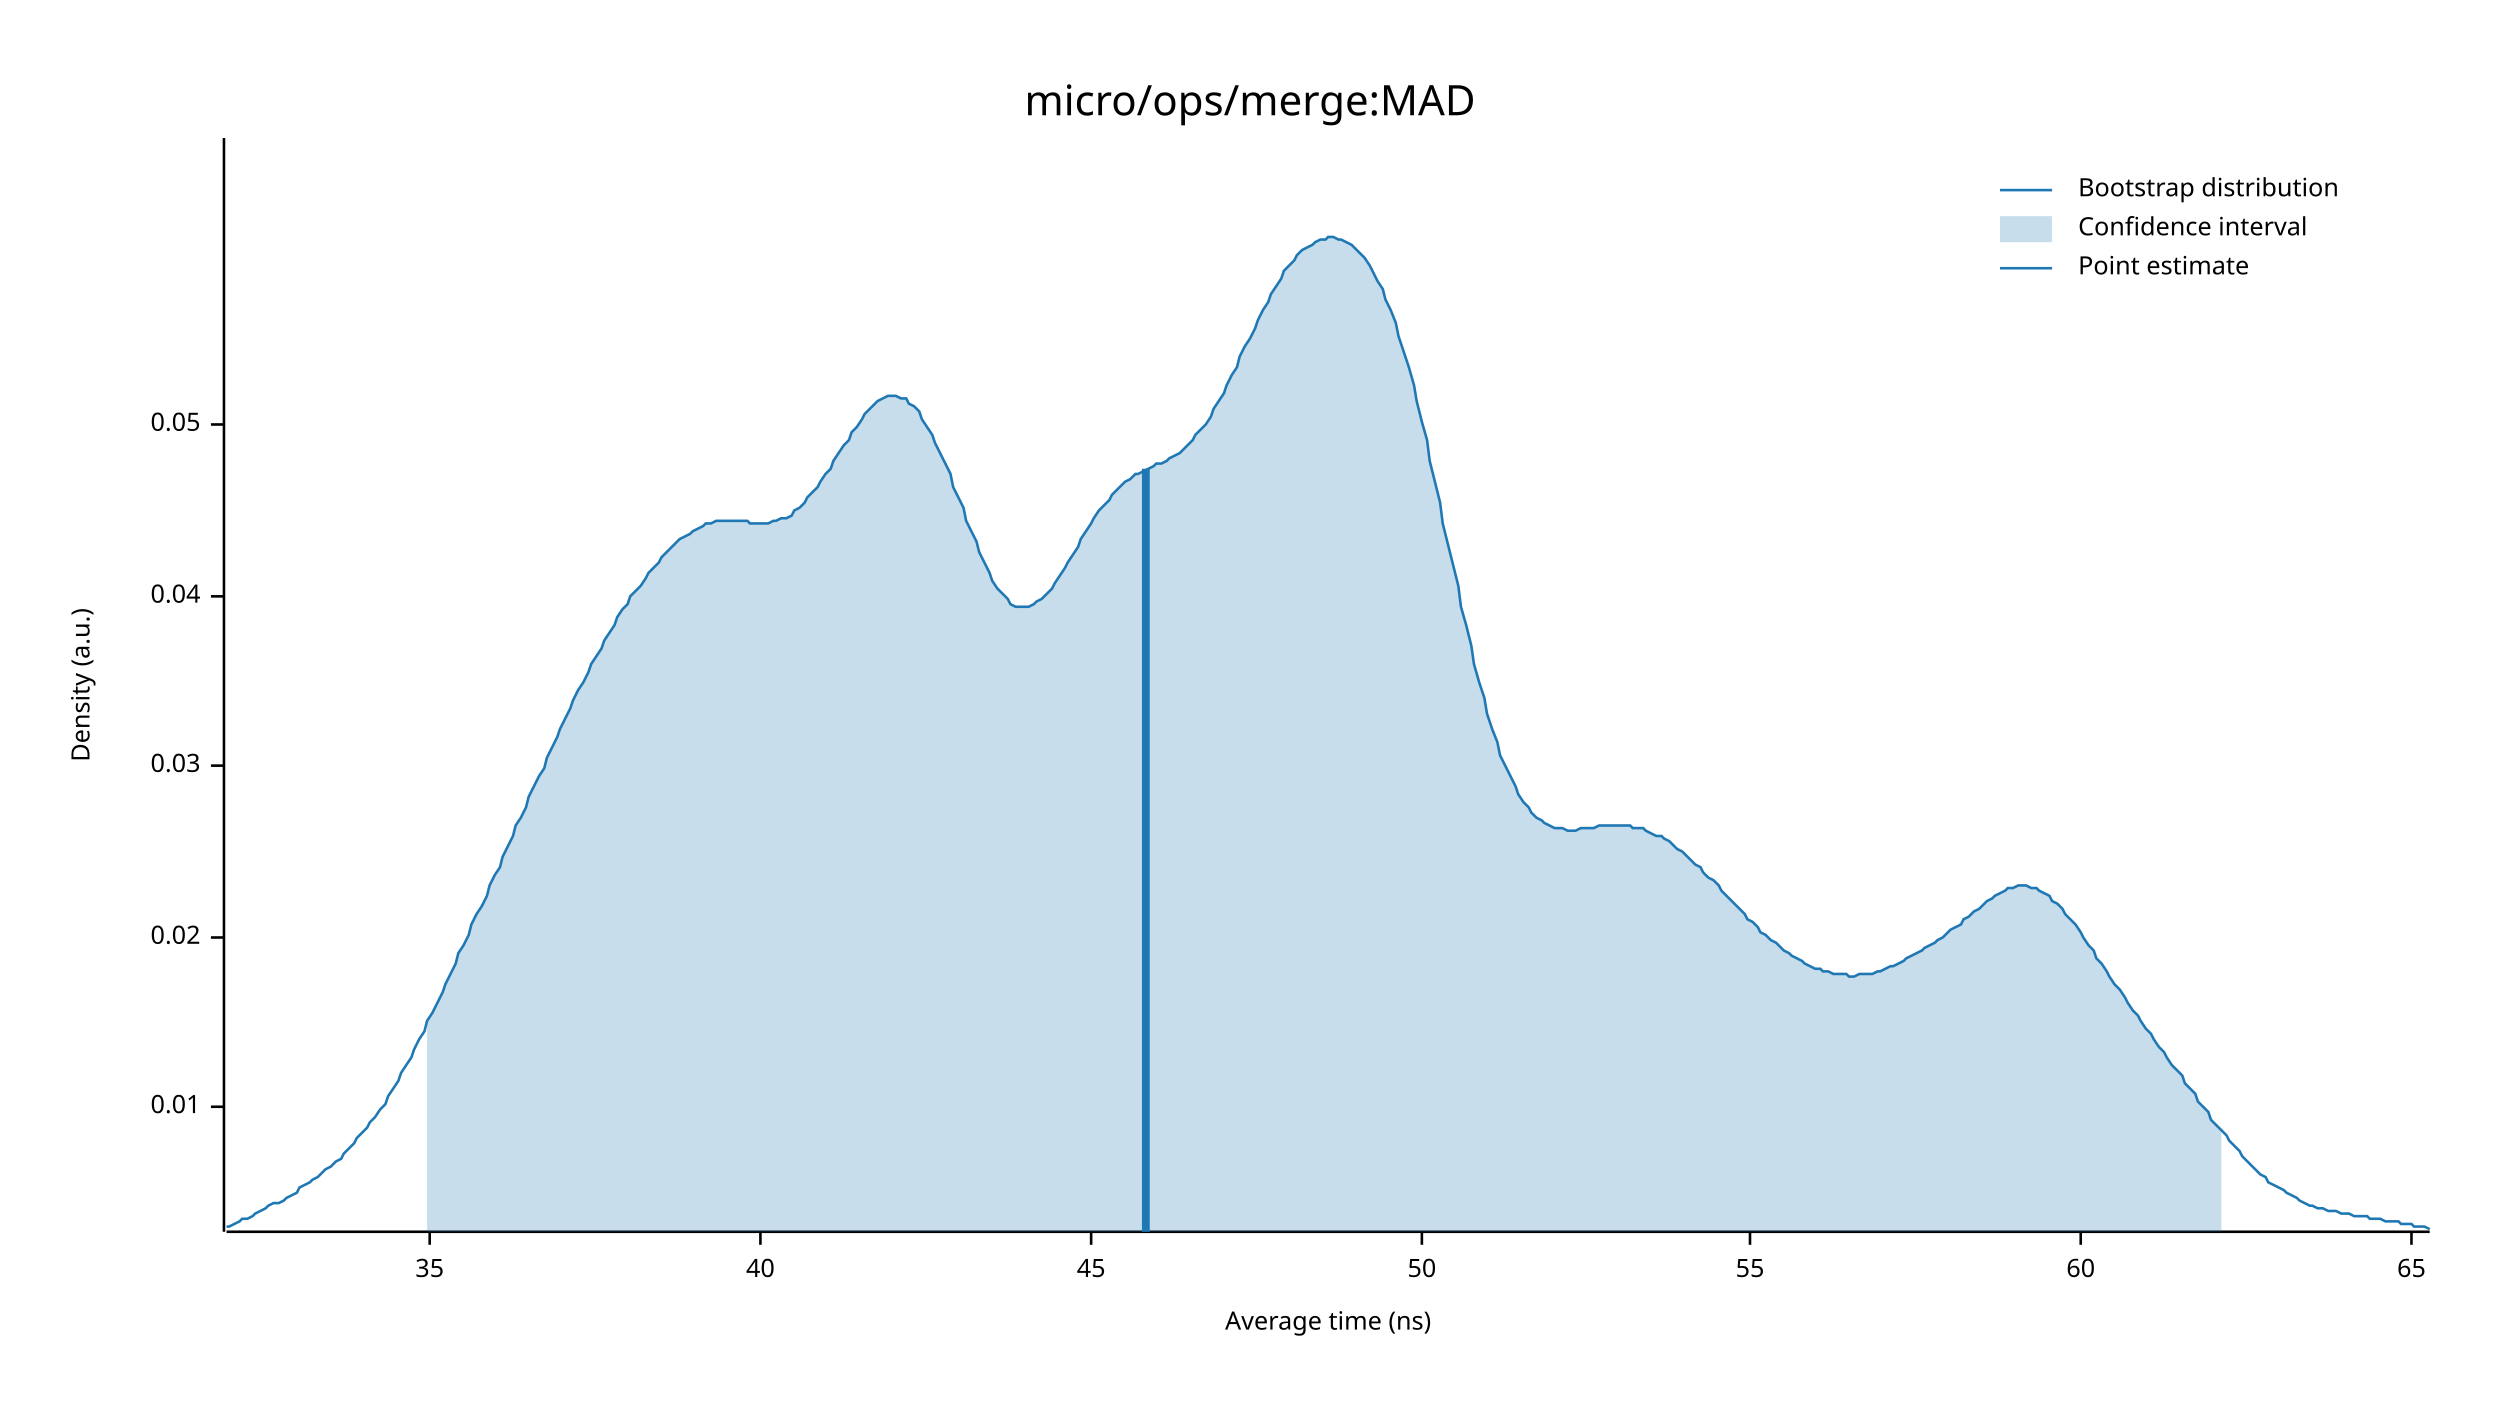
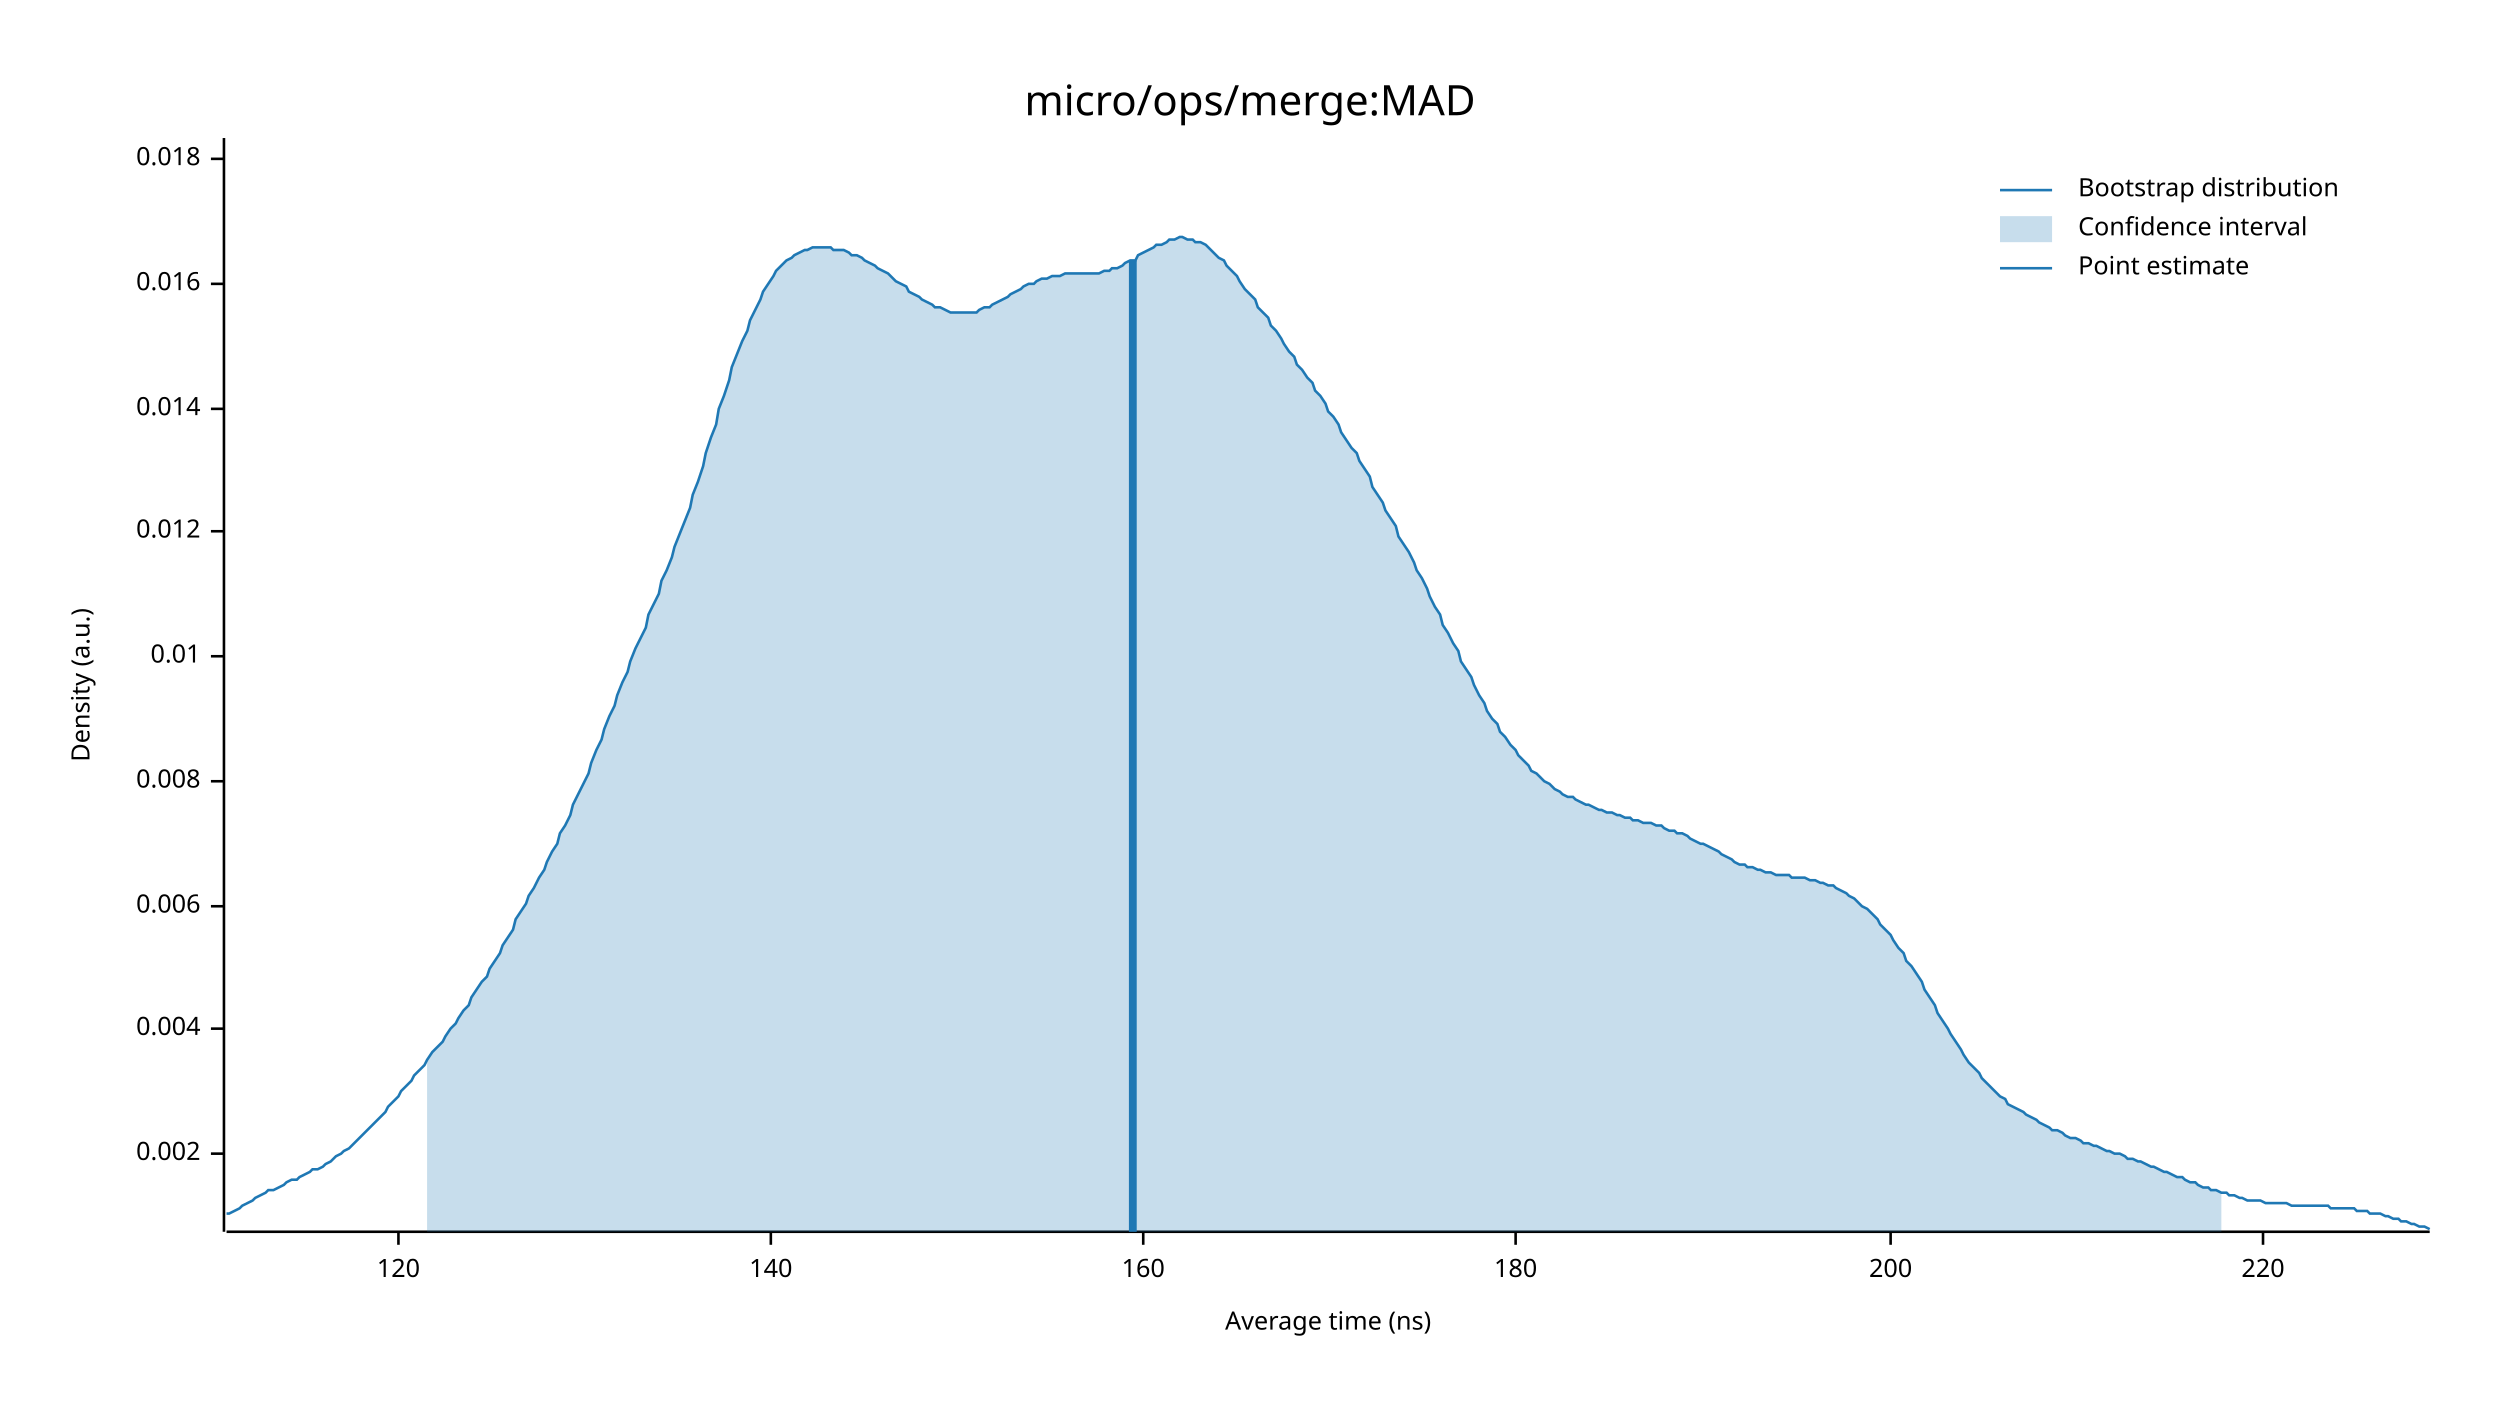
<svg xmlns="http://www.w3.org/2000/svg" width="960" height="540" viewBox="0 0 960 540">
  <text x="480" y="32" dy="0.76em" text-anchor="middle" font-family="sans-serif" font-size="16.129" opacity="1" fill="#000000">
micro/ops/merge:MAD
</text>
  <text x="27" y="263" dy="0.76em" text-anchor="middle" font-family="sans-serif" font-size="9.677" opacity="1" fill="#000000" transform="rotate(270, 27, 263)">
Density (a.u.)
</text>
  <text x="510" y="513" dy="-0.5ex" text-anchor="middle" font-family="sans-serif" font-size="9.677" opacity="1" fill="#000000">
Average time (ns)
</text>
  <polyline fill="none" opacity="1" stroke="#000000" stroke-width="1" points="86,53 86,473 " />
-   <text x="77" y="425" dy="0.5ex" text-anchor="end" font-family="sans-serif" font-size="9.677" opacity="1" fill="#000000">
+   <text x="77" y="443" dy="0.5ex" text-anchor="end" font-family="sans-serif" font-size="9.677" opacity="1" fill="#000000">
+ 0.002
+ </text>
+   <polyline fill="none" opacity="1" stroke="#000000" stroke-width="1" points="81,443 86,443 " />
+   <text x="77" y="395" dy="0.5ex" text-anchor="end" font-family="sans-serif" font-size="9.677" opacity="1" fill="#000000">
+ 0.004
+ </text>
+   <polyline fill="none" opacity="1" stroke="#000000" stroke-width="1" points="81,395 86,395 " />
+   <text x="77" y="348" dy="0.5ex" text-anchor="end" font-family="sans-serif" font-size="9.677" opacity="1" fill="#000000">
+ 0.006
+ </text>
+   <polyline fill="none" opacity="1" stroke="#000000" stroke-width="1" points="81,348 86,348 " />
+   <text x="77" y="300" dy="0.5ex" text-anchor="end" font-family="sans-serif" font-size="9.677" opacity="1" fill="#000000">
+ 0.008
+ </text>
+   <polyline fill="none" opacity="1" stroke="#000000" stroke-width="1" points="81,300 86,300 " />
+   <text x="77" y="252" dy="0.5ex" text-anchor="end" font-family="sans-serif" font-size="9.677" opacity="1" fill="#000000">
0.01
</text>
-   <polyline fill="none" opacity="1" stroke="#000000" stroke-width="1" points="81,425 86,425 " />
-   <text x="77" y="360" dy="0.5ex" text-anchor="end" font-family="sans-serif" font-size="9.677" opacity="1" fill="#000000">
- 0.02
+   <polyline fill="none" opacity="1" stroke="#000000" stroke-width="1" points="81,252 86,252 " />
+   <text x="77" y="204" dy="0.5ex" text-anchor="end" font-family="sans-serif" font-size="9.677" opacity="1" fill="#000000">
+ 0.012
</text>
-   <polyline fill="none" opacity="1" stroke="#000000" stroke-width="1" points="81,360 86,360 " />
-   <text x="77" y="294" dy="0.5ex" text-anchor="end" font-family="sans-serif" font-size="9.677" opacity="1" fill="#000000">
- 0.03
+   <polyline fill="none" opacity="1" stroke="#000000" stroke-width="1" points="81,204 86,204 " />
+   <text x="77" y="157" dy="0.5ex" text-anchor="end" font-family="sans-serif" font-size="9.677" opacity="1" fill="#000000">
+ 0.014
</text>
-   <polyline fill="none" opacity="1" stroke="#000000" stroke-width="1" points="81,294 86,294 " />
-   <text x="77" y="229" dy="0.5ex" text-anchor="end" font-family="sans-serif" font-size="9.677" opacity="1" fill="#000000">
- 0.04
+   <polyline fill="none" opacity="1" stroke="#000000" stroke-width="1" points="81,157 86,157 " />
+   <text x="77" y="109" dy="0.5ex" text-anchor="end" font-family="sans-serif" font-size="9.677" opacity="1" fill="#000000">
+ 0.016
</text>
-   <polyline fill="none" opacity="1" stroke="#000000" stroke-width="1" points="81,229 86,229 " />
-   <text x="77" y="163" dy="0.5ex" text-anchor="end" font-family="sans-serif" font-size="9.677" opacity="1" fill="#000000">
- 0.05
+   <polyline fill="none" opacity="1" stroke="#000000" stroke-width="1" points="81,109 86,109 " />
+   <text x="77" y="61" dy="0.5ex" text-anchor="end" font-family="sans-serif" font-size="9.677" opacity="1" fill="#000000">
+ 0.018
</text>
-   <polyline fill="none" opacity="1" stroke="#000000" stroke-width="1" points="81,163 86,163 " />
+   <polyline fill="none" opacity="1" stroke="#000000" stroke-width="1" points="81,61 86,61 " />
  <polyline fill="none" opacity="1" stroke="#000000" stroke-width="1" points="87,473 933,473 " />
-   <text x="165" y="483" dy="0.76em" text-anchor="middle" font-family="sans-serif" font-size="9.677" opacity="1" fill="#000000">
- 35
+   <text x="153" y="483" dy="0.76em" text-anchor="middle" font-family="sans-serif" font-size="9.677" opacity="1" fill="#000000">
+ 120
</text>
-   <polyline fill="none" opacity="1" stroke="#000000" stroke-width="1" points="165,473 165,478 " />
-   <text x="292" y="483" dy="0.76em" text-anchor="middle" font-family="sans-serif" font-size="9.677" opacity="1" fill="#000000">
- 40
+   <polyline fill="none" opacity="1" stroke="#000000" stroke-width="1" points="153,473 153,478 " />
+   <text x="296" y="483" dy="0.76em" text-anchor="middle" font-family="sans-serif" font-size="9.677" opacity="1" fill="#000000">
+ 140
</text>
-   <polyline fill="none" opacity="1" stroke="#000000" stroke-width="1" points="292,473 292,478 " />
-   <text x="419" y="483" dy="0.76em" text-anchor="middle" font-family="sans-serif" font-size="9.677" opacity="1" fill="#000000">
- 45
+   <polyline fill="none" opacity="1" stroke="#000000" stroke-width="1" points="296,473 296,478 " />
+   <text x="439" y="483" dy="0.76em" text-anchor="middle" font-family="sans-serif" font-size="9.677" opacity="1" fill="#000000">
+ 160
</text>
-   <polyline fill="none" opacity="1" stroke="#000000" stroke-width="1" points="419,473 419,478 " />
-   <text x="546" y="483" dy="0.76em" text-anchor="middle" font-family="sans-serif" font-size="9.677" opacity="1" fill="#000000">
- 50
+   <polyline fill="none" opacity="1" stroke="#000000" stroke-width="1" points="439,473 439,478 " />
+   <text x="582" y="483" dy="0.76em" text-anchor="middle" font-family="sans-serif" font-size="9.677" opacity="1" fill="#000000">
+ 180
</text>
-   <polyline fill="none" opacity="1" stroke="#000000" stroke-width="1" points="546,473 546,478 " />
-   <text x="672" y="483" dy="0.76em" text-anchor="middle" font-family="sans-serif" font-size="9.677" opacity="1" fill="#000000">
- 55
+   <polyline fill="none" opacity="1" stroke="#000000" stroke-width="1" points="582,473 582,478 " />
+   <text x="726" y="483" dy="0.76em" text-anchor="middle" font-family="sans-serif" font-size="9.677" opacity="1" fill="#000000">
+ 200
</text>
-   <polyline fill="none" opacity="1" stroke="#000000" stroke-width="1" points="672,473 672,478 " />
-   <text x="799" y="483" dy="0.76em" text-anchor="middle" font-family="sans-serif" font-size="9.677" opacity="1" fill="#000000">
- 60
+   <polyline fill="none" opacity="1" stroke="#000000" stroke-width="1" points="726,473 726,478 " />
+   <text x="869" y="483" dy="0.76em" text-anchor="middle" font-family="sans-serif" font-size="9.677" opacity="1" fill="#000000">
+ 220
</text>
-   <polyline fill="none" opacity="1" stroke="#000000" stroke-width="1" points="799,473 799,478 " />
-   <text x="926" y="483" dy="0.76em" text-anchor="middle" font-family="sans-serif" font-size="9.677" opacity="1" fill="#000000">
- 65
- </text>
-   <polyline fill="none" opacity="1" stroke="#000000" stroke-width="1" points="926,473 926,478 " />
-   <polyline fill="none" opacity="1" stroke="#1F78B4" stroke-width="1" points="87,471 88,471 90,470 92,469 93,468 95,468 97,467 98,466 100,465 102,464 103,463 105,462 107,462 109,461 110,460 112,459 114,458 115,456 117,455 119,454 120,453 122,452 124,450 125,449 127,448 129,446 131,445 132,443 134,441 136,439 137,437 139,435 141,433 142,431 144,429 146,426 148,424 149,421 151,418 153,415 154,412 156,409 158,406 159,403 161,399 163,396 164,392 166,389 168,385 170,381 171,378 173,374 175,370 176,366 178,363 180,359 181,355 183,351 185,348 187,344 188,340 190,336 192,333 193,329 195,325 197,321 198,317 200,314 202,310 203,306 205,302 207,298 209,295 210,291 212,287 214,283 215,280 217,276 219,272 220,269 222,265 224,262 226,258 227,255 229,252 231,249 232,246 234,243 236,240 237,237 239,234 241,232 242,229 244,227 246,225 248,222 249,220 251,218 253,216 254,214 256,212 258,210 259,209 261,207 263,206 265,205 266,204 268,203 270,202 271,201 273,201 275,200 276,200 278,200 280,200 281,200 283,200 285,200 287,200 288,201 290,201 292,201 293,201 295,201 297,200 298,200 300,199 302,199 304,198 305,196 307,195 309,193 310,191 312,189 314,187 315,185 317,182 319,180 320,177 322,174 324,171 326,169 327,166 329,164 331,161 332,159 334,157 336,155 337,154 339,153 341,152 343,152 344,152 346,153 348,153 349,155 351,156 353,158 354,161 356,164 358,167 359,170 361,174 363,178 365,182 366,187 368,191 370,195 371,200 373,204 375,208 376,212 378,216 380,220 381,223 383,226 385,228 387,230 388,232 390,233 392,233 393,233 395,233 397,232 398,231 400,230 402,228 404,226 405,224 407,221 409,218 410,216 412,213 414,210 415,207 417,204 419,201 420,199 422,196 424,194 426,192 427,190 429,188 431,186 432,185 434,184 436,182 437,182 439,181 441,180 443,179 444,178 446,178 448,177 449,176 451,175 453,174 454,173 456,171 458,169 459,167 461,165 463,163 465,160 466,157 468,154 470,151 471,148 473,144 475,141 476,137 478,133 480,130 482,126 483,123 485,119 487,116 488,113 490,110 492,107 493,104 495,102 497,100 498,98 500,96 502,95 504,94 505,93 507,92 509,92 510,91 512,91 514,92 515,92 517,93 519,94 521,96 522,97 524,99 526,102 527,104 529,108 531,111 532,115 534,119 536,124 537,129 539,135 541,141 543,148 544,154 546,162 548,169 549,177 551,185 553,193 554,201 556,209 558,217 560,225 561,233 563,240 565,248 566,255 568,262 570,268 571,274 573,280 575,285 576,290 578,294 580,298 582,302 583,305 585,308 587,310 588,312 590,314 592,315 593,316 595,317 597,318 599,318 600,318 602,319 604,319 605,319 607,318 609,318 610,318 612,318 614,317 615,317 617,317 619,317 621,317 622,317 624,317 626,317 627,318 629,318 631,318 632,319 634,320 636,321 638,321 639,322 641,323 643,325 644,326 646,327 648,329 649,330 651,332 653,333 654,335 656,337 658,338 660,340 661,342 663,344 665,346 666,347 668,349 670,351 671,353 673,354 675,356 676,358 678,359 680,361 682,362 683,363 685,365 687,366 688,367 690,368 692,369 693,370 695,371 697,372 699,372 700,373 702,373 704,374 705,374 707,374 709,374 710,375 712,375 714,374 715,374 717,374 719,374 721,373 722,373 724,372 726,371 727,371 729,370 731,369 732,368 734,367 736,366 738,365 739,364 741,363 743,362 744,361 746,360 748,358 749,357 751,356 753,355 754,353 756,352 758,350 760,349 761,348 763,346 765,345 766,344 768,343 770,342 771,341 773,341 775,340 777,340 778,340 780,341 782,341 783,342 785,343 787,344 788,346 790,347 792,349 793,351 795,353 797,355 799,358 800,360 802,363 804,365 805,368 807,370 809,373 810,375 812,378 814,380 816,383 817,385 819,388 821,390 822,392 824,395 826,397 827,399 829,402 831,404 832,406 834,409 836,411 838,413 839,416 841,418 843,420 844,423 846,425 848,427 849,430 851,432 853,434 855,436 856,438 858,440 860,442 861,444 863,446 865,448 866,449 868,451 870,452 871,454 873,455 875,456 877,457 878,458 880,459 882,460 883,461 885,462 887,463 888,463 890,464 892,464 894,465 895,465 897,465 899,466 900,466 902,466 904,467 905,467 907,467 909,467 910,468 912,468 914,468 916,469 917,469 919,469 921,469 922,470 924,470 926,470 927,471 929,471 931,471 933,472 " />
-   <polygon opacity="0.25" fill="#1F78B4" points="164,392 166,389 168,385 170,381 171,378 173,374 175,370 176,366 178,363 180,359 181,355 183,351 185,348 187,344 188,340 190,336 192,333 193,329 195,325 197,321 198,317 200,314 202,310 203,306 205,302 207,298 209,295 210,291 212,287 214,283 215,280 217,276 219,272 220,269 222,265 224,262 226,258 227,255 229,252 231,249 232,246 234,243 236,240 237,237 239,234 241,232 242,229 244,227 246,225 248,222 249,220 251,218 253,216 254,214 256,212 258,210 259,209 261,207 263,206 265,205 266,204 268,203 270,202 271,201 273,201 275,200 276,200 278,200 280,200 281,200 283,200 285,200 287,200 288,201 290,201 292,201 293,201 295,201 297,200 298,200 300,199 302,199 304,198 305,196 307,195 309,193 310,191 312,189 314,187 315,185 317,182 319,180 320,177 322,174 324,171 326,169 327,166 329,164 331,161 332,159 334,157 336,155 337,154 339,153 341,152 343,152 344,152 346,153 348,153 349,155 351,156 353,158 354,161 356,164 358,167 359,170 361,174 363,178 365,182 366,187 368,191 370,195 371,200 373,204 375,208 376,212 378,216 380,220 381,223 383,226 385,228 387,230 388,232 390,233 392,233 393,233 395,233 397,232 398,231 400,230 402,228 404,226 405,224 407,221 409,218 410,216 412,213 414,210 415,207 417,204 419,201 420,199 422,196 424,194 426,192 427,190 429,188 431,186 432,185 434,184 436,182 437,182 439,181 441,180 443,179 444,178 446,178 448,177 449,176 451,175 453,174 454,173 456,171 458,169 459,167 461,165 463,163 465,160 466,157 468,154 470,151 471,148 473,144 475,141 476,137 478,133 480,130 482,126 483,123 485,119 487,116 488,113 490,110 492,107 493,104 495,102 497,100 498,98 500,96 502,95 504,94 505,93 507,92 509,92 510,91 512,91 514,92 515,92 517,93 519,94 521,96 522,97 524,99 526,102 527,104 529,108 531,111 532,115 534,119 536,124 537,129 539,135 541,141 543,148 544,154 546,162 548,169 549,177 551,185 553,193 554,201 556,209 558,217 560,225 561,233 563,240 565,248 566,255 568,262 570,268 571,274 573,280 575,285 576,290 578,294 580,298 582,302 583,305 585,308 587,310 588,312 590,314 592,315 593,316 595,317 597,318 599,318 600,318 602,319 604,319 605,319 607,318 609,318 610,318 612,318 614,317 615,317 617,317 619,317 621,317 622,317 624,317 626,317 627,318 629,318 631,318 632,319 634,320 636,321 638,321 639,322 641,323 643,325 644,326 646,327 648,329 649,330 651,332 653,333 654,335 656,337 658,338 660,340 661,342 663,344 665,346 666,347 668,349 670,351 671,353 673,354 675,356 676,358 678,359 680,361 682,362 683,363 685,365 687,366 688,367 690,368 692,369 693,370 695,371 697,372 699,372 700,373 702,373 704,374 705,374 707,374 709,374 710,375 712,375 714,374 715,374 717,374 719,374 721,373 722,373 724,372 726,371 727,371 729,370 731,369 732,368 734,367 736,366 738,365 739,364 741,363 743,362 744,361 746,360 748,358 749,357 751,356 753,355 754,353 756,352 758,350 760,349 761,348 763,346 765,345 766,344 768,343 770,342 771,341 773,341 775,340 777,340 778,340 780,341 782,341 783,342 785,343 787,344 788,346 790,347 792,349 793,351 795,353 797,355 799,358 800,360 802,363 804,365 805,368 807,370 809,373 810,375 812,378 814,380 816,383 817,385 819,388 821,390 822,392 824,395 826,397 827,399 829,402 831,404 832,406 834,409 836,411 838,413 839,416 841,418 843,420 844,423 846,425 848,427 849,430 851,432 853,434 853,473 164,473 " />
-   <polyline fill="none" opacity="1" stroke="#1F78B4" stroke-width="3" points="440,473 440,180 " />
+   <polyline fill="none" opacity="1" stroke="#000000" stroke-width="1" points="869,473 869,478 " />
+   <polyline fill="none" opacity="1" stroke="#1F78B4" stroke-width="1" points="87,466 88,466 90,465 92,464 93,463 95,462 97,461 98,460 100,459 102,458 103,457 105,457 107,456 109,455 110,454 112,453 114,453 115,452 117,451 119,450 120,449 122,449 124,448 125,447 127,446 129,444 131,443 132,442 134,441 136,439 137,438 139,436 141,434 142,433 144,431 146,429 148,427 149,425 151,423 153,421 154,419 156,417 158,415 159,413 161,411 163,409 164,407 166,404 168,402 170,400 171,398 173,395 175,393 176,391 178,388 180,386 181,383 183,380 185,377 187,375 188,372 190,369 192,366 193,363 195,360 197,357 198,353 200,350 202,347 203,344 205,341 207,337 209,334 210,331 212,327 214,324 215,320 217,317 219,313 220,309 222,305 224,301 226,297 227,293 229,288 231,284 232,280 234,275 236,271 237,267 239,262 241,258 242,254 244,249 246,245 248,241 249,236 251,232 253,228 254,223 256,219 258,214 259,210 261,205 263,200 265,195 266,190 268,185 270,179 271,174 273,168 275,163 276,157 278,152 280,146 281,141 283,136 285,131 287,127 288,123 290,119 292,115 293,112 295,109 297,106 298,104 300,102 302,100 304,99 305,98 307,97 309,96 310,96 312,95 314,95 315,95 317,95 319,95 320,96 322,96 324,96 326,97 327,98 329,98 331,99 332,100 334,101 336,102 337,103 339,104 341,105 343,107 344,108 346,109 348,110 349,112 351,113 353,114 354,115 356,116 358,117 359,118 361,118 363,119 365,120 366,120 368,120 370,120 371,120 373,120 375,120 376,119 378,118 380,118 381,117 383,116 385,115 387,114 388,113 390,112 392,111 393,110 395,109 397,109 398,108 400,107 402,107 404,106 405,106 407,106 409,105 410,105 412,105 414,105 415,105 417,105 419,105 420,105 422,105 424,104 426,104 427,103 429,103 431,102 432,101 434,100 436,100 437,98 439,97 441,96 443,95 444,94 446,94 448,93 449,92 451,92 453,91 454,91 456,92 458,92 459,93 461,93 463,94 465,96 466,97 468,99 470,100 471,102 473,104 475,106 476,108 478,111 480,113 482,115 483,118 485,120 487,122 488,125 490,127 492,130 493,132 495,135 497,137 498,140 500,142 502,145 504,147 505,150 507,152 509,155 510,158 512,160 514,163 515,166 517,169 519,172 521,174 522,177 524,180 526,183 527,187 529,190 531,193 532,196 534,199 536,202 537,206 539,209 541,212 543,216 544,219 546,222 548,226 549,229 551,233 553,236 554,240 556,243 558,247 560,250 561,254 563,257 565,260 566,263 568,267 570,270 571,273 573,276 575,278 576,281 578,283 580,286 582,288 583,290 585,292 587,294 588,296 590,297 592,299 593,300 595,301 597,303 599,304 600,305 602,306 604,306 605,307 607,308 609,309 610,309 612,310 614,311 615,311 617,312 619,312 621,313 622,313 624,314 626,314 627,315 629,315 631,316 632,316 634,316 636,317 638,317 639,318 641,319 643,319 644,320 646,320 648,321 649,322 651,323 653,324 654,324 656,325 658,326 660,327 661,328 663,329 665,330 666,331 668,332 670,332 671,333 673,333 675,334 676,334 678,335 680,335 682,336 683,336 685,336 687,336 688,337 690,337 692,337 693,337 695,338 697,338 699,339 700,339 702,340 704,340 705,341 707,342 709,343 710,344 712,345 714,347 715,348 717,349 719,351 721,353 722,355 724,357 726,359 727,361 729,364 731,366 732,369 734,371 736,374 738,377 739,380 741,383 743,386 744,389 746,392 748,395 749,397 751,400 753,403 754,405 756,408 758,410 760,412 761,414 763,416 765,418 766,419 768,421 770,422 771,424 773,425 775,426 777,427 778,428 780,429 782,430 783,431 785,432 787,433 788,434 790,434 792,435 793,436 795,437 797,437 799,438 800,439 802,439 804,440 805,440 807,441 809,442 810,442 812,443 814,443 816,444 817,445 819,445 821,446 822,446 824,447 826,448 827,448 829,449 831,450 832,450 834,451 836,452 838,452 839,453 841,454 843,454 844,455 846,456 848,456 849,457 851,457 853,458 855,458 856,459 858,459 860,460 861,460 863,461 865,461 866,461 868,461 870,462 871,462 873,462 875,462 877,462 878,462 880,463 882,463 883,463 885,463 887,463 888,463 890,463 892,463 894,463 895,464 897,464 899,464 900,464 902,464 904,464 905,465 907,465 909,465 910,466 912,466 914,466 916,467 917,467 919,468 921,468 922,469 924,469 926,470 927,470 929,471 931,471 933,472 " />
+   <polygon opacity="0.25" fill="#1F78B4" points="164,407 166,404 168,402 170,400 171,398 173,395 175,393 176,391 178,388 180,386 181,383 183,380 185,377 187,375 188,372 190,369 192,366 193,363 195,360 197,357 198,353 200,350 202,347 203,344 205,341 207,337 209,334 210,331 212,327 214,324 215,320 217,317 219,313 220,309 222,305 224,301 226,297 227,293 229,288 231,284 232,280 234,275 236,271 237,267 239,262 241,258 242,254 244,249 246,245 248,241 249,236 251,232 253,228 254,223 256,219 258,214 259,210 261,205 263,200 265,195 266,190 268,185 270,179 271,174 273,168 275,163 276,157 278,152 280,146 281,141 283,136 285,131 287,127 288,123 290,119 292,115 293,112 295,109 297,106 298,104 300,102 302,100 304,99 305,98 307,97 309,96 310,96 312,95 314,95 315,95 317,95 319,95 320,96 322,96 324,96 326,97 327,98 329,98 331,99 332,100 334,101 336,102 337,103 339,104 341,105 343,107 344,108 346,109 348,110 349,112 351,113 353,114 354,115 356,116 358,117 359,118 361,118 363,119 365,120 366,120 368,120 370,120 371,120 373,120 375,120 376,119 378,118 380,118 381,117 383,116 385,115 387,114 388,113 390,112 392,111 393,110 395,109 397,109 398,108 400,107 402,107 404,106 405,106 407,106 409,105 410,105 412,105 414,105 415,105 417,105 419,105 420,105 422,105 424,104 426,104 427,103 429,103 431,102 432,101 434,100 436,100 437,98 439,97 441,96 443,95 444,94 446,94 448,93 449,92 451,92 453,91 454,91 456,92 458,92 459,93 461,93 463,94 465,96 466,97 468,99 470,100 471,102 473,104 475,106 476,108 478,111 480,113 482,115 483,118 485,120 487,122 488,125 490,127 492,130 493,132 495,135 497,137 498,140 500,142 502,145 504,147 505,150 507,152 509,155 510,158 512,160 514,163 515,166 517,169 519,172 521,174 522,177 524,180 526,183 527,187 529,190 531,193 532,196 534,199 536,202 537,206 539,209 541,212 543,216 544,219 546,222 548,226 549,229 551,233 553,236 554,240 556,243 558,247 560,250 561,254 563,257 565,260 566,263 568,267 570,270 571,273 573,276 575,278 576,281 578,283 580,286 582,288 583,290 585,292 587,294 588,296 590,297 592,299 593,300 595,301 597,303 599,304 600,305 602,306 604,306 605,307 607,308 609,309 610,309 612,310 614,311 615,311 617,312 619,312 621,313 622,313 624,314 626,314 627,315 629,315 631,316 632,316 634,316 636,317 638,317 639,318 641,319 643,319 644,320 646,320 648,321 649,322 651,323 653,324 654,324 656,325 658,326 660,327 661,328 663,329 665,330 666,331 668,332 670,332 671,333 673,333 675,334 676,334 678,335 680,335 682,336 683,336 685,336 687,336 688,337 690,337 692,337 693,337 695,338 697,338 699,339 700,339 702,340 704,340 705,341 707,342 709,343 710,344 712,345 714,347 715,348 717,349 719,351 721,353 722,355 724,357 726,359 727,361 729,364 731,366 732,369 734,371 736,374 738,377 739,380 741,383 743,386 744,389 746,392 748,395 749,397 751,400 753,403 754,405 756,408 758,410 760,412 761,414 763,416 765,418 766,419 768,421 770,422 771,424 773,425 775,426 777,427 778,428 780,429 782,430 783,431 785,432 787,433 788,434 790,434 792,435 793,436 795,437 797,437 799,438 800,439 802,439 804,440 805,440 807,441 809,442 810,442 812,443 814,443 816,444 817,445 819,445 821,446 822,446 824,447 826,448 827,448 829,449 831,450 832,450 834,451 836,452 838,452 839,453 841,454 843,454 844,455 846,456 848,456 849,457 851,457 853,458 853,473 164,473 " />
+   <polyline fill="none" opacity="1" stroke="#1F78B4" stroke-width="3" points="435,473 435,100 " />
  <text x="798" y="68" dy="0.76em" text-anchor="start" font-family="sans-serif" font-size="9.677" opacity="1" fill="#000000">
Bootstrap distribution
</text>
  <text x="798" y="83" dy="0.76em" text-anchor="start" font-family="sans-serif" font-size="9.677" opacity="1" fill="#000000">
Confidence interval
</text>
  <text x="798" y="98" dy="0.76em" text-anchor="start" font-family="sans-serif" font-size="9.677" opacity="1" fill="#000000">
Point estimate
</text>
  <polyline fill="none" opacity="1" stroke="#1F78B4" stroke-width="1" points="768,73 788,73 " />
  <rect x="768" y="83" width="20" height="10" opacity="0.25" fill="#1F78B4" stroke="none" />
  <polyline fill="none" opacity="1" stroke="#1F78B4" stroke-width="1" points="768,103 788,103 " />
</svg>
